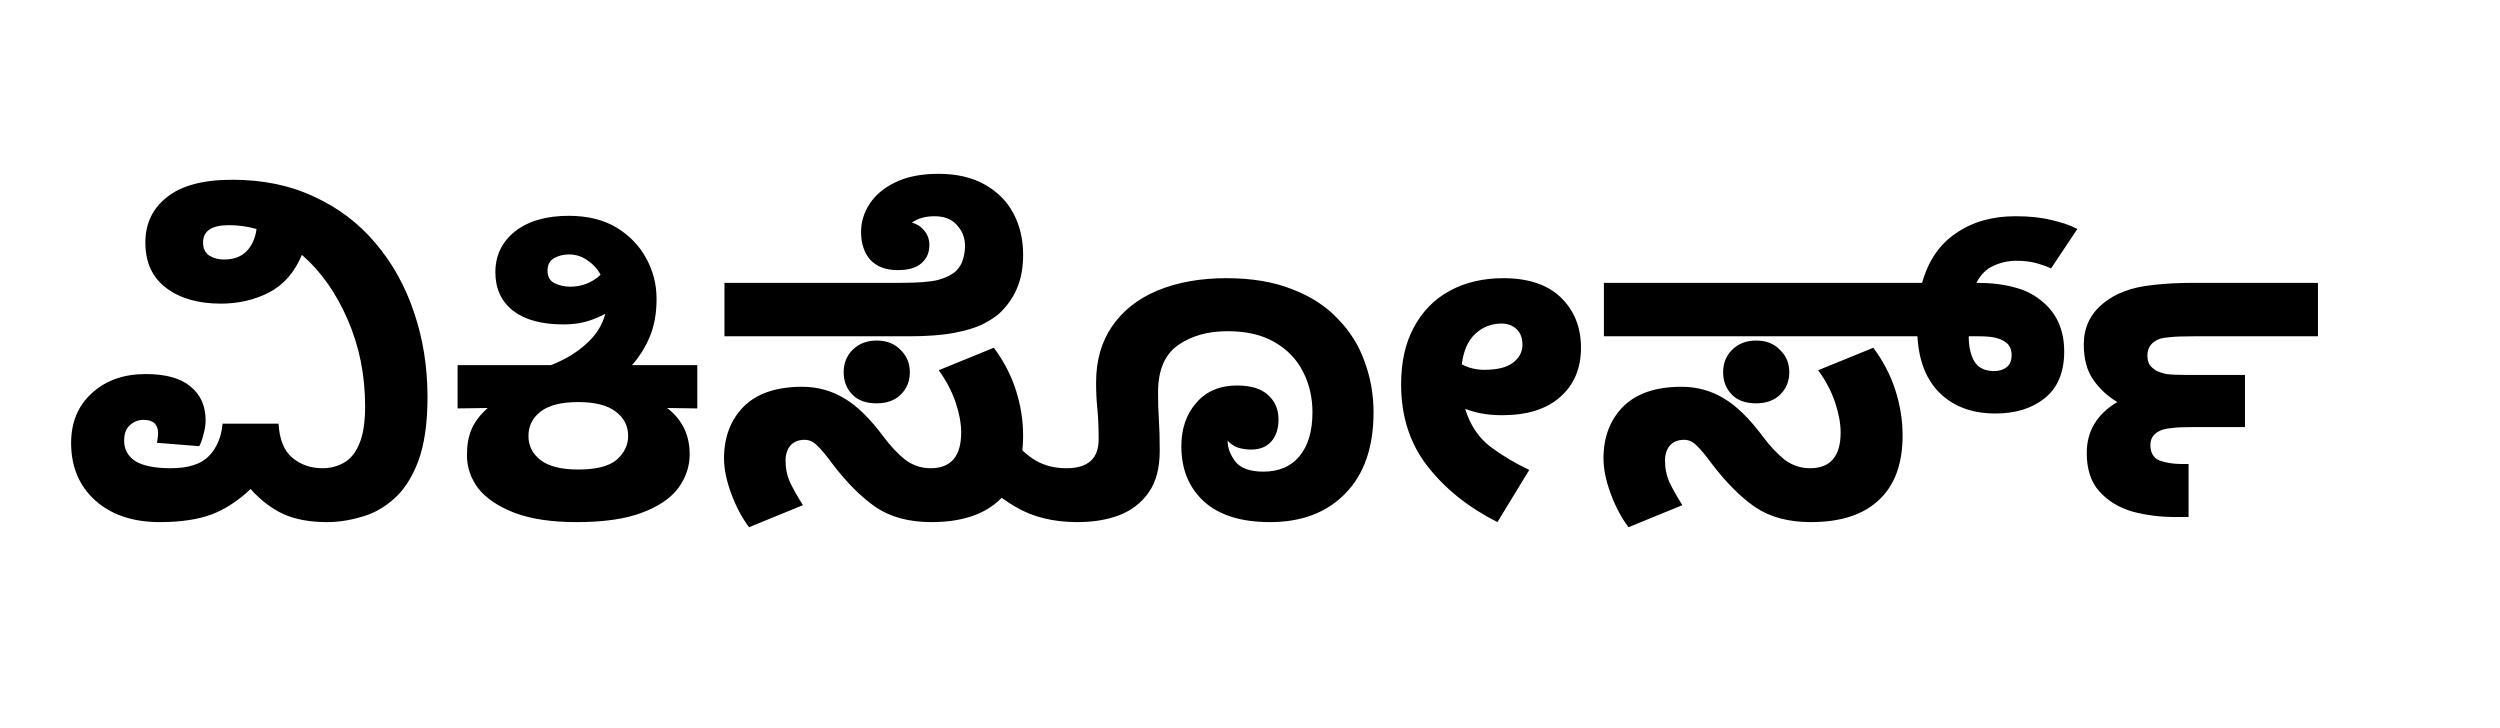
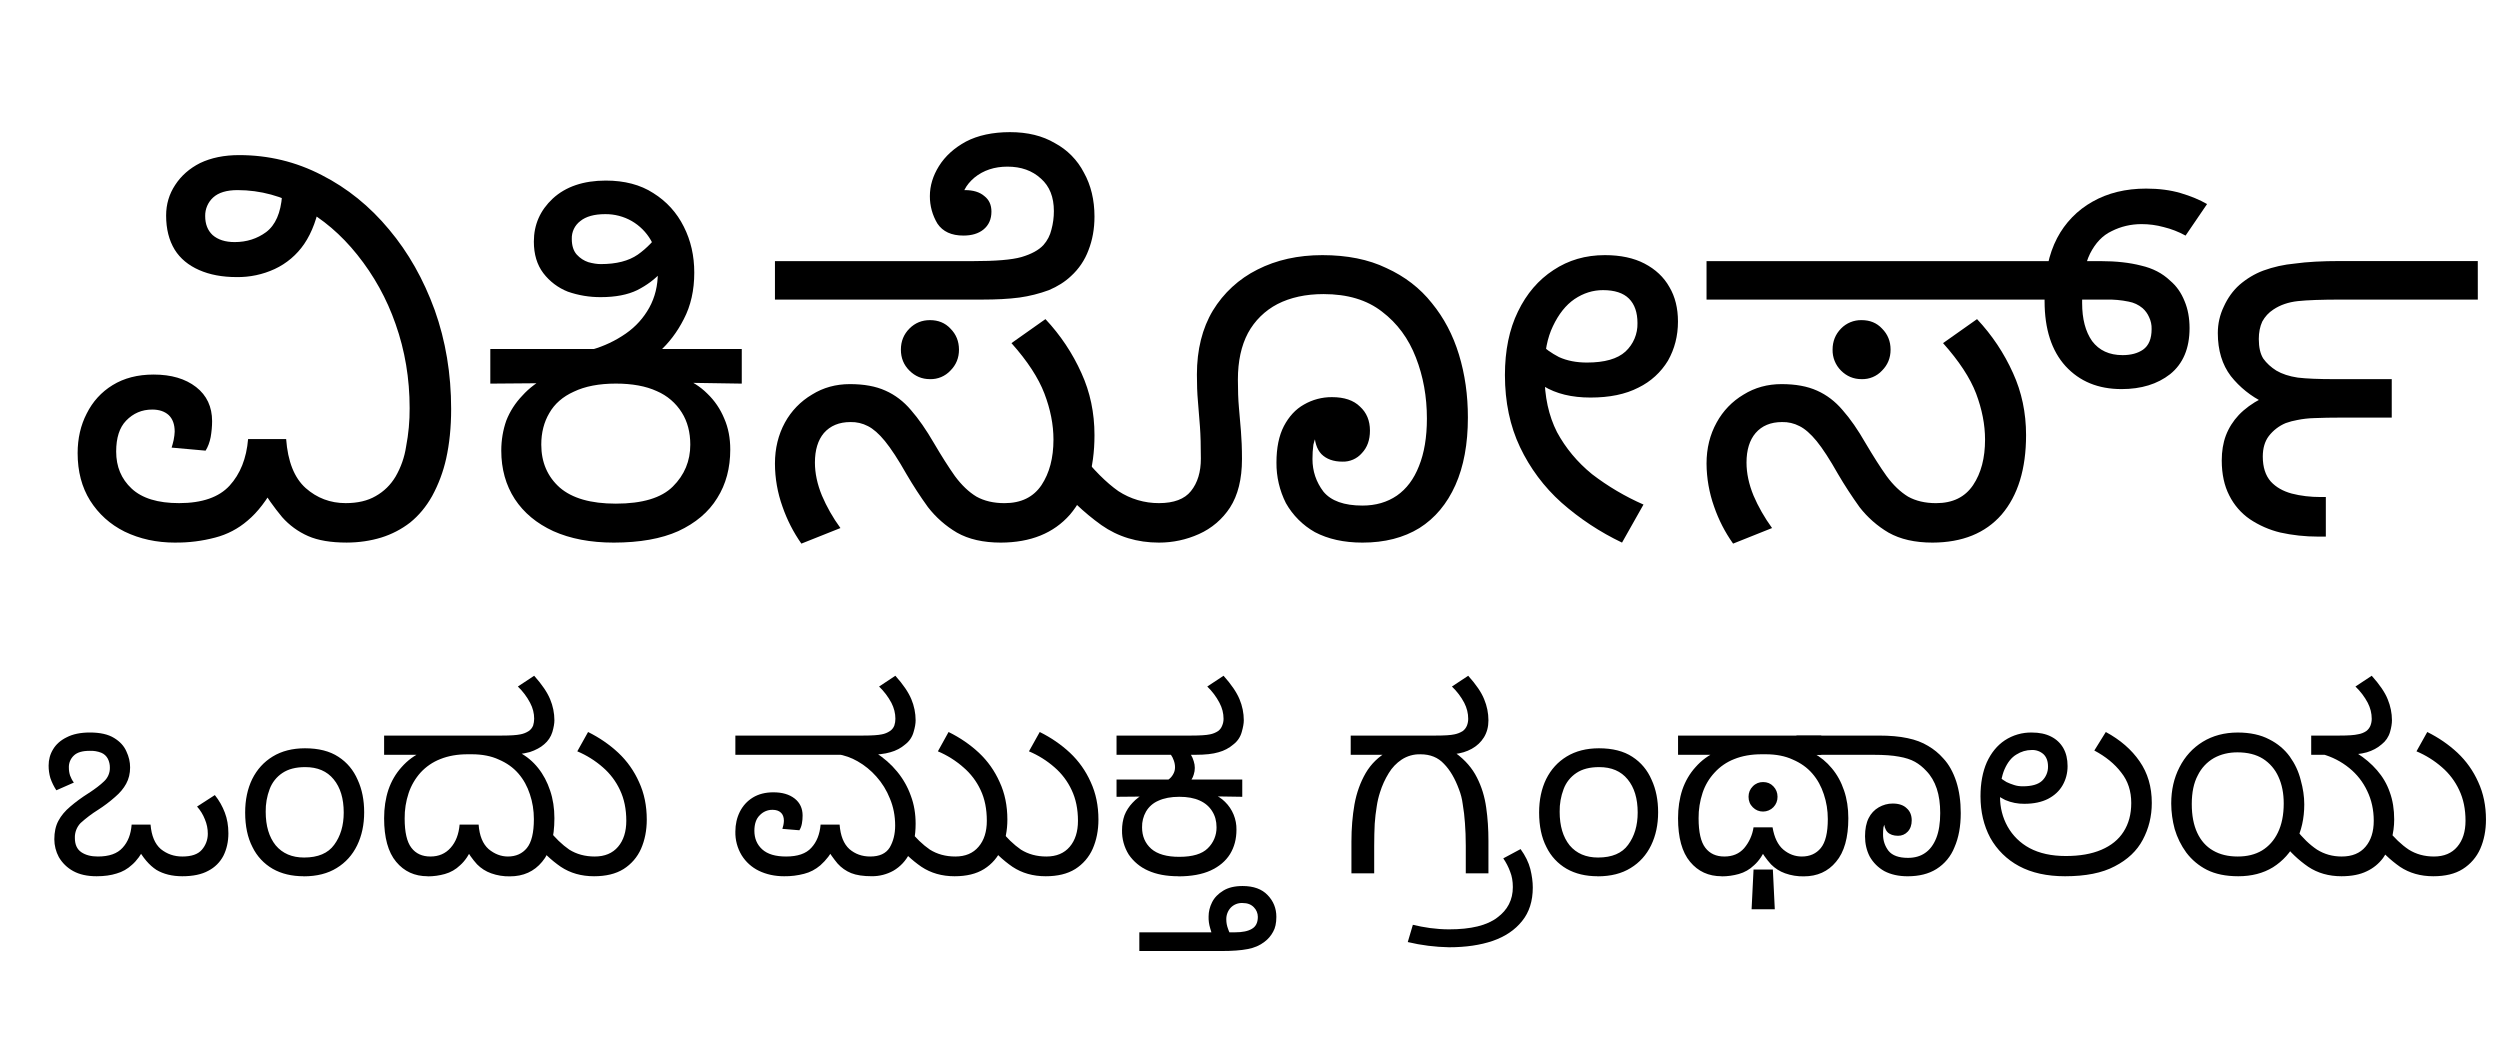
- <svg xmlns="http://www.w3.org/2000/svg" fill="none" viewBox="0 0 110 32">
-   <g fill="#000" aria-label="ವಿಕಿಸೋರ್ಸ್">
-     <path d="M7.03 22.973q-1.77 0-2.837-.952-1.06-.952-1.064-2.52 0-1.38.915-2.203.915-.84 2.37-.84 1.31 0 1.96.542.673.54.673 1.493 0 .299-.094.616-.074.317-.186.523l-1.867-.15q.037-.112.037-.205.02-.112.02-.205 0-.597-.636-.598-.355 0-.616.243-.243.224-.242.672 0 .579.485.896.504.317 1.568.317 1.16 0 1.68-.541t.597-1.419h2.464q.056 1.03.598 1.494.56.467 1.344.466.504 0 .933-.242.43-.243.672-.822.261-.597.261-1.661 0-2.05-.765-3.808-.765-1.77-2.016-2.856-.485 1.16-1.456 1.661-.952.485-2.11.486-1.49 0-2.407-.691-.915-.691-.915-1.997 0-1.25.952-1.998.952-.765 2.875-.765 2.02 0 3.602.747 1.59.728 2.688 2.034 1.12 1.31 1.7 3.043.596 1.74.597 3.733 0 1.74-.411 2.838-.411 1.08-1.083 1.66-.653.58-1.437.785-.765.224-1.493.224-1.12 0-1.923-.355-.784-.373-1.437-1.101-.803.765-1.718 1.12-.915.336-2.277.336zm1.905-12.301q0 .392.28.579.28.168.634.168.653 0 1.008-.374t.43-.97q-.597-.168-1.214-.168-1.14 0-1.138.765zM25.361 22.973q-1.64 0-2.725-.41-1.06-.412-1.587-1.065-.504-.672-.504-1.474 0-.672.205-1.14.205-.484.71-.932l-1.326.018v-1.904h4.107q.915-.355 1.55-.933.652-.58.84-1.325-.374.205-.822.336-.429.13-1.027.13-1.42 0-2.202-.597-.784-.616-.784-1.699 0-1.1.858-1.792.877-.69 2.371-.69 1.25 0 2.11.522.858.523 1.306 1.363.448.821.448 1.773t-.299 1.662q-.299.709-.784 1.25h2.875v1.904l-1.325-.018q.989.765.99 2.034 0 .803-.505 1.494-.504.672-1.605 1.082-1.08.411-2.875.411zm-1.27-11.069q0 .411.318.56.317.149.672.15.784 0 1.344-.523-.205-.392-.579-.635-.355-.261-.821-.261-.355 0-.653.168-.28.168-.28.541zm1.345 8.755q1.19 0 1.698-.43.504-.448.504-1.045 0-.672-.56-1.083-.54-.41-1.642-.41-1.12 0-1.662.429-.523.411-.522 1.064 0 .653.541 1.064t1.643.41zM31.876 14.797v-2.352h7.765q1.14 0 1.643-.13.523-.15.784-.393.224-.224.299-.504.093-.28.093-.597 0-.541-.355-.915-.336-.392-.989-.392-.597 0-.99.28.337.094.542.355.224.261.224.635 0 .504-.355.802-.336.3-1.045.299-.765 0-1.195-.448-.41-.467-.41-1.232 0-.653.373-1.232.392-.597 1.139-.952.765-.373 1.885-.373 1.21 0 2.035.466.84.467 1.269 1.27.429.803.43 1.829 0 .859-.28 1.493-.262.616-.785 1.102-.26.224-.728.466-.467.224-1.25.374-.784.149-1.998.149zm6.701 2.95q-.709 0-1.082-.393-.373-.392-.374-.97 0-.597.392-.99.411-.41 1.064-.41t1.046.41q.41.392.41.99 0 .579-.392.97-.392.392-1.064.392zm2.408 5.226q-1.47 0-2.445-.653-.971-.672-1.923-1.923-.41-.56-.672-.803-.243-.243-.541-.242-.411 0-.635.261-.205.261-.205.653 0 .523.205.971.205.429.56.99l-2.37.97q-.467-.616-.784-1.475t-.318-1.549q0-1.4.859-2.277.877-.877 2.576-.878 1.01 0 1.848.504.84.485 1.755 1.718.448.597.933.989.504.373 1.12.373 1.34 0 1.344-1.568 0-.597-.243-1.325t-.746-1.419l2.426-.989q.653.877.971 1.867.317.989.317 1.997 0 1.87-1.045 2.837-1.03.971-2.987.97z" />
-     <path d="M47.407 22.973q-1.59 0-2.725-.672-1.14-.672-2.278-1.867l1.587-1.736q.71.952 1.381 1.438.653.467 1.55.466 1.42 0 1.418-1.269 0-.803-.056-1.344t-.056-1.157q0-1.46.71-2.483.709-1.03 1.997-1.568 1.31-.541 3.024-.541 1.68 0 2.893.485 1.23.467 2.016 1.307.803.82 1.176 1.885.392 1.06.392 2.221 0 2.3-1.232 3.566-1.23 1.27-3.322 1.269-1.89 0-2.894-.896-1.01-.915-1.008-2.445 0-1.16.654-1.904.653-.765 1.792-.766.933 0 1.381.43.448.41.448 1.064 0 .597-.317.97-.317.355-.896.355-.261 0-.542-.075-.28-.093-.485-.317 0 .467.336.915.355.448 1.232.448 1.03 0 1.587-.672.579-.691.578-1.942 0-.97-.41-1.773-.411-.821-1.251-1.307-.821-.485-2.072-.485-1.31 0-2.184.616t-.877 2.072q0 .653.037 1.213.037.541.037 1.363 0 1.14-.485 1.83-.485.69-1.307 1.007-.803.3-1.829.299zM69.564 15.301q0 1.36-.915 2.165-.896.803-2.557.803-.485 0-.896-.075-.392-.074-.728-.205.317 1.05 1.101 1.661.803.597 1.718 1.027l-1.4 2.296q-1.92-.971-3.08-2.464-1.16-1.49-1.158-3.603 0-1.47.56-2.501.56-1.05 1.568-1.605 1.03-.56 2.371-.56 1.66 0 2.539.858.877.86.877 2.203zm-3.49-1.064q-.673 0-1.158.448-.485.448-.597 1.344.448.243.989.243.859 0 1.27-.318.41-.317.41-.784 0-.448-.261-.69-.261-.243-.654-.243zM70.572 14.797v-2.352h10.621v2.352zm6.701 2.95q-.709 0-1.082-.393-.373-.392-.374-.97 0-.597.392-.99.411-.41 1.064-.41t1.046.41q.41.392.41.99 0 .579-.392.97-.392.392-1.064.392zm2.408 5.226q-1.47 0-2.445-.653-.971-.672-1.923-1.923-.41-.56-.672-.803-.243-.243-.541-.242-.411 0-.635.261-.205.261-.205.653 0 .523.205.971.205.429.56.99l-2.37.97q-.467-.616-.784-1.475t-.318-1.549q0-1.4.859-2.277.877-.877 2.576-.878 1.01 0 1.848.504.84.485 1.755 1.718.448.597.933.989.504.373 1.12.373 1.34 0 1.344-1.568 0-.597-.243-1.325T80 16.29l2.426-.989q.653.877.971 1.867.317.989.317 1.997 0 1.87-1.045 2.837-1.03.971-2.987.97zm8.12-4.779q-1.51 0-2.426-.877t-1.008-2.52h-3.248v-2.352h3.453q.41-1.46 1.493-2.184 1.08-.747 2.614-.747.933 0 1.586.168.672.15 1.139.392l-1.157 1.736q-.336-.149-.691-.242-.355-.094-.84-.094-.523 0-1.008.224-.467.205-.747.747.971 0 1.699.205.728.187 1.288.691.877.784.877 2.128 0 1.36-.858 2.053-.84.672-2.166.672zm-1.176-3.378q0 .653.243 1.082.261.43.877.43.317 0 .542-.168.224-.168.224-.542 0-.41-.318-.597-.168-.112-.429-.168t-.69-.056h-.449zM101.99 14.797h-5.45q-.748 0-1.046.037-.28.019-.467.075-.54.205-.541.728 0 .243.093.41.112.15.299.262.187.093.448.15.28.037.821.037h2.632v2.296h-2.296q-.616 0-.877.037-.261.019-.448.075-.541.187-.541.672 0 .523.41.69.43.15.952.15h.318v2.333h-.598q-.989 0-1.885-.243-.877-.26-1.437-.877t-.56-1.699q0-1.44 1.344-2.24-.653-.392-1.064-.99-.411-.596-.41-1.548 0-1.1.84-1.792.428-.355.951-.542.523-.205 1.27-.28.746-.093 1.847-.093h5.395z" />
-   </g>
+ <svg xmlns="http://www.w3.org/2000/svg" viewBox="0 0 96 40">
+   <path d="M6.727 20.836c-.72 0-1.36-.141-1.942-.422-.562-.28-1-.68-1.324-1.191-.32-.512-.48-1.12-.48-1.824 0-.562.117-1.07.347-1.516.23-.461.562-.828.996-1.094.438-.27.961-.406 1.574-.406.68 0 1.22.16 1.633.48.41.32.613.758.614 1.309 0 .203-.02.406-.055.613-.04.203-.105.375-.195.52l-1.305-.117c.027-.079.05-.172.078-.29.023-.129.04-.234.04-.324 0-.28-.079-.492-.231-.636-.156-.141-.367-.211-.633-.211-.398 0-.73.145-1 .425-.258.266-.383.664-.383 1.188 0 .578.195 1.05.594 1.422.398.37 1 .559 1.824.558.883 0 1.53-.227 1.937-.671.41-.45.648-1.04.711-1.79h1.461c.063.86.312 1.49.75 1.883.434.383.945.578 1.535.578.461 0 .844-.09 1.153-.27.32-.18.574-.43.765-.75a3.27 3.27 0 0 0 .403-1.151 7.51 7.51 0 0 0 .136-1.477c0-1.14-.18-2.21-.539-3.227a8.929 8.929 0 0 0-1.476-2.668c-.617-.77-1.32-1.37-2.114-1.804A4.9 4.9 0 0 0 9.125 7.3c-.422 0-.734.094-.942.285a.945.945 0 0 0-.304.71c0 .31.094.552.285.731.207.18.488.27.848.27.46 0 .863-.13 1.207-.383.359-.27.562-.738.613-1.402l1.48.133c-.117.703-.328 1.28-.632 1.726a2.802 2.802 0 0 1-1.133.961 3.36 3.36 0 0 1-1.461.309c-.551 0-1.03-.09-1.438-.27-.41-.18-.727-.44-.941-.785-.219-.359-.328-.797-.328-1.309 0-.434.117-.824.347-1.172.23-.355.551-.637.958-.843.426-.203.922-.305 1.5-.305 1.12 0 2.18.254 3.168.766.984.5 1.85 1.2 2.59 2.093.741.883 1.32 1.91 1.75 3.09.421 1.18.632 2.45.632 3.801 0 .707-.066 1.34-.191 1.902a5.514 5.514 0 0 1-.54 1.442c-.23.41-.511.746-.843 1.015a3.514 3.514 0 0 1-1.113.578c-.41.125-.852.191-1.325.192-.602 0-1.1-.082-1.48-.25a2.86 2.86 0 0 1-1-.73 9.564 9.564 0 0 1-.844-1.192l.598-.074c-.336.613-.691 1.08-1.078 1.402a3.069 3.069 0 0 1-1.246.652 5.745 5.745 0 0 1-1.536.192zM23.57 20.836c-.895 0-1.67-.148-2.324-.441-.641-.297-1.13-.703-1.477-1.23-.348-.536-.52-1.16-.52-1.86 0-.41.067-.797.192-1.153.141-.359.348-.68.617-.96.266-.298.602-.544.996-.75l.27.269-2.496.02v-1.329h9.656v1.329l-2.57-.04.285-.191c.37.141.69.344.96.613.282.27.5.59.653.961.156.355.23.754.23 1.188 0 .707-.163 1.33-.5 1.863-.331.54-.831.961-1.496 1.27-.651.293-1.48.44-2.476.441zm.078-1.496c1.02 0 1.75-.22 2.188-.656.449-.445.672-.984.671-1.61 0-.477-.109-.887-.324-1.23a2.106 2.106 0 0 0-.96-.824c-.423-.195-.95-.29-1.575-.29-.64 0-1.18.102-1.613.31-.422.19-.738.464-.942.823-.203.344-.309.75-.308 1.211 0 .676.238 1.23.71 1.649.474.41 1.19.617 2.153.617zm-.441-5.453-.48-.461a4.39 4.39 0 0 0 1.304-.617c.383-.266.684-.602.902-.996.22-.398.328-.848.328-1.344v-.192c0-.398-.09-.75-.27-1.058a2.014 2.014 0 0 0-.73-.73 2.011 2.011 0 0 0-1.02-.266c-.421 0-.741.09-.956.265a.823.823 0 0 0-.328.692c0 .258.066.457.191.597.13.141.277.234.442.29.18.05.34.074.48.074.602 0 1.07-.121 1.422-.364.344-.242.66-.57.941-.98l.594.863a6.637 6.637 0 0 1-.633.79c-.242.27-.55.5-.922.69-.37.18-.84.27-1.402.27a3.76 3.76 0 0 1-1.265-.21 2.192 2.192 0 0 1-.942-.712c-.242-.32-.363-.723-.363-1.21 0-.653.242-1.2.726-1.653.5-.46 1.18-.69 2.036-.691.719 0 1.33.16 1.824.48.512.32.902.75 1.172 1.29.27.534.402 1.12.402 1.765 0 .676-.133 1.27-.402 1.785-.254.5-.574.922-.961 1.266zM38.434 20.836c-.676 0-1.24-.129-1.687-.383a3.927 3.927 0 0 1-1.114-.98c-.297-.41-.57-.832-.824-1.266-.32-.566-.598-.988-.828-1.27s-.45-.472-.652-.574a1.373 1.373 0 0 0-.672-.156c-.434 0-.773.141-1.02.422-.227.27-.344.648-.344 1.133 0 .41.09.832.27 1.27.18.421.414.84.71 1.245l-1.5.598a5.727 5.727 0 0 1-.726-1.422 4.914 4.914 0 0 1-.289-1.652c0-.586.13-1.11.383-1.574a2.81 2.81 0 0 1 1.04-1.075c.433-.27.917-.402 1.456-.402.54 0 .992.082 1.363.25.371.164.7.414.98.746.294.336.587.758.884 1.27.293.5.562.922.804 1.265.258.348.531.61.829.79.293.163.652.25 1.074.25.64 0 1.11-.23 1.422-.692.305-.461.46-1.04.46-1.75 0-.574-.116-1.16-.347-1.766-.23-.602-.652-1.25-1.266-1.937l1.305-.922a7.501 7.501 0 0 1 1.383 2.074c.332.727.5 1.52.5 2.38 0 1.3-.316 2.32-.942 3.054-.629.715-1.51 1.07-2.652 1.074zm-2.723-6.277c-.309 0-.57-.11-.789-.328s-.328-.484-.328-.805c0-.32.11-.59.328-.809s.48-.324.79-.324c.315 0 .581.105.784.324.22.22.328.488.329.809 0 .32-.11.586-.329.805a1.029 1.029 0 0 1-.785.328zm-5.953-3.055v-1.477h7.602c.87 0 1.49-.05 1.863-.156.383-.113.664-.266.844-.46a1.36 1.36 0 0 0 .308-.595c.063-.23.094-.469.094-.71 0-.54-.164-.953-.496-1.247-.336-.309-.762-.46-1.289-.46-.496 0-.922.14-1.266.421-.332.281-.5.605-.5.977v.215c0 .062.008.125.02.191l-.555-.808c.125-.024.246-.043.364-.055.113-.027.219-.04.308-.04.316 0 .566.075.746.231.18.141.27.336.27.594 0 .293-.102.523-.309.691-.19.152-.445.23-.765.23-.461 0-.793-.151-1-.46a2.024 2.024 0 0 1-.29-1.055c0-.398.117-.78.348-1.152.242-.387.59-.699 1.035-.941.461-.242 1.03-.363 1.692-.364.68 0 1.25.141 1.726.422a2.67 2.67 0 0 1 1.114 1.133c.27.484.406 1.05.406 1.687 0 .473-.078.902-.23 1.29a2.531 2.531 0 0 1-.672.996c-.23.219-.516.398-.848.539a5.493 5.493 0 0 1-1.133.285c-.422.055-.895.078-1.418.078z" />
+   <path d="M44.504 20.836c-.832 0-1.57-.223-2.21-.672a8.838 8.838 0 0 1-1.806-1.726l.98-1.06c.524.669 1.02 1.16 1.477 1.481a2.83 2.83 0 0 0 1.56.461c.573 0 .983-.156 1.226-.46.258-.32.383-.739.382-1.25 0-.485-.011-.896-.035-1.227-.027-.348-.05-.672-.078-.98s-.039-.649-.039-1.02c0-.957.207-1.78.613-2.457a4.188 4.188 0 0 1 1.711-1.574c.73-.371 1.56-.555 2.496-.555.945 0 1.77.164 2.457.496.703.32 1.29.77 1.747 1.348.46.562.809 1.22 1.039 1.976.23.754.344 1.56.343 2.418 0 1.01-.16 1.88-.48 2.594-.32.715-.781 1.27-1.383 1.649-.602.37-1.33.559-2.187.558-.715 0-1.32-.137-1.825-.402a2.931 2.931 0 0 1-1.113-1.114 3.385 3.385 0 0 1-.363-1.558c0-.562.094-1.03.285-1.399.195-.37.449-.648.77-.828a2.12 2.12 0 0 1 1.074-.285c.477 0 .832.121 1.078.363.254.23.383.54.383.922 0 .36-.102.645-.309.864a.948.948 0 0 1-.75.328c-.344 0-.613-.098-.805-.29-.18-.19-.27-.48-.27-.863l.157-.039c-.09.191-.156.371-.195.54a3.98 3.98 0 0 0-.035.554c0 .461.14.88.421 1.25.293.355.793.535 1.497.535.512 0 .953-.129 1.324-.383.37-.258.652-.633.847-1.132.203-.5.305-1.11.305-1.825 0-.844-.14-1.62-.422-2.343-.28-.727-.715-1.32-1.304-1.766-.578-.449-1.32-.672-2.247-.672-.68 0-1.27.13-1.765.383a2.71 2.71 0 0 0-1.133 1.113c-.258.488-.387 1.08-.387 1.79 0 .405.012.765.04 1.074.027.293.05.594.077.902.024.293.04.652.04 1.074 0 .77-.156 1.39-.461 1.863a2.768 2.768 0 0 1-1.192 1.016c-.488.219-1 .328-1.535.328zM64.434 12.348c0 .551-.129 1.05-.383 1.5a2.707 2.707 0 0 1-1.133 1.035c-.5.258-1.11.383-1.843.383-.72 0-1.32-.145-1.805-.441-.473-.305-.84-.613-1.094-.918l.48-1.27c.114.152.267.332.461.54.203.202.453.382.747.534.309.141.668.211 1.074.211.68 0 1.17-.14 1.48-.422a1.44 1.44 0 0 0 .461-1.093c0-.41-.109-.723-.328-.942-.215-.215-.55-.324-.996-.324-.387 0-.75.113-1.094.344-.336.23-.609.578-.828 1.039-.215.445-.324.996-.324 1.648v.211c0 .848.16 1.58.48 2.211.332.613.777 1.15 1.344 1.613a9.52 9.52 0 0 0 1.977 1.168l-.824 1.461a10.07 10.07 0 0 1-2.325-1.535 6.732 6.732 0 0 1-1.593-2.133c-.383-.805-.578-1.73-.579-2.765 0-.945.168-1.76.5-2.438.332-.69.79-1.22 1.364-1.594.578-.383 1.23-.574 1.976-.574.602 0 1.11.11 1.52.324.422.22.742.52.957.903.219.37.328.812.328 1.324zM74.211 20.836c-.68 0-1.24-.129-1.691-.383a3.927 3.927 0 0 1-1.114-.98c-.293-.41-.57-.832-.824-1.266-.32-.566-.594-.988-.824-1.27-.23-.28-.45-.472-.656-.574a1.373 1.373 0 0 0-.672-.156c-.434 0-.773.141-1.016.422-.23.27-.348.648-.348 1.133 0 .41.09.832.27 1.27.18.421.418.84.711 1.245l-1.496.598a5.599 5.599 0 0 1-.73-1.422 5.015 5.015 0 0 1-.29-1.652c0-.586.13-1.11.387-1.574a2.8 2.8 0 0 1 1.035-1.075c.434-.27.922-.402 1.457-.402.54 0 .992.082 1.364.25.37.164.699.414.98.746.297.336.59.758.883 1.27.297.5.562.922.808 1.265.254.348.531.61.825.79.293.163.652.25 1.074.25.64 0 1.11-.23 1.422-.692.309-.461.46-1.04.46-1.75 0-.574-.116-1.16-.343-1.766-.23-.602-.656-1.25-1.27-1.937l1.305-.922a7.501 7.501 0 0 1 1.383 2.074c.332.727.5 1.52.5 2.38 0 1.3-.312 2.32-.941 3.054-.625.715-1.51 1.07-2.649 1.074zm-2.727-6.277c-.309 0-.57-.11-.789-.328a1.102 1.102 0 0 1-.324-.805c0-.32.11-.59.324-.809a1.07 1.07 0 0 1 .79-.324c.32 0 .581.105.785.324.219.22.328.488.328.809 0 .32-.11.586-.328.805a1.023 1.023 0 0 1-.786.328zm-5.953-3.055v-1.477h10.156v1.477zm15.938 3.437c-.898 0-1.61-.293-2.152-.882-.535-.59-.805-1.42-.805-2.496v-.153c0-.898.16-1.65.48-2.265a3.408 3.408 0 0 1 1.364-1.403c.586-.332 1.27-.5 2.055-.5.496 0 .94.059 1.324.172.395.117.734.258 1.016.422l-.825 1.211a3.415 3.415 0 0 0-.843-.328 3.188 3.188 0 0 0-.848-.113c-.406 0-.793.09-1.148.27-.348.163-.621.452-.829.862-.203.41-.305.973-.304 1.688v.215c0 .602.125 1.09.383 1.457.27.359.66.539 1.171.539.32 0 .582-.07.786-.211.219-.156.328-.418.328-.79a.99.99 0 0 0-.098-.46.98.98 0 0 0-.25-.344 1.146 1.146 0 0 0-.535-.25 3.81 3.81 0 0 0-.867-.078h-5.489v-1.477h5.278c.602 0 1.12.059 1.558.172.445.102.816.293 1.114.578.242.203.426.465.554.786.13.309.191.652.192 1.035 0 .78-.25 1.37-.746 1.77-.488.382-1.11.573-1.864.573zM95.148 11.504h-5.242c-.754 0-1.31.02-1.672.059-.355.039-.672.145-.938.324-.18.117-.32.27-.425.46-.09.196-.133.419-.133.673 0 .32.058.57.172.75.129.18.297.332.5.46.219.13.492.22.824.27.336.04.8.059 1.402.059h2.207v1.476h-1.84c-.477 0-.852.008-1.132.02a3.73 3.73 0 0 0-.657.074 2.712 2.712 0 0 0-.441.117 1.595 1.595 0 0 0-.652.5c-.152.203-.23.465-.23.785 0 .41.104.73.308.961.203.22.473.371.804.461.348.09.72.133 1.114.133h.195v1.52h-.289c-.512 0-1-.055-1.46-.157a3.63 3.63 0 0 1-1.173-.515 2.415 2.415 0 0 1-.785-.907c-.191-.37-.289-.816-.29-1.343 0-.355.052-.676.157-.957.113-.297.281-.56.496-.79.23-.241.52-.452.867-.632l.094.152a3.648 3.648 0 0 1-1.265-1.015c-.332-.438-.5-.988-.5-1.653 0-.359.078-.699.23-1.015.152-.336.352-.61.594-.829.28-.242.59-.43.922-.554a4.78 4.78 0 0 1 1.21-.27c.474-.066 1.05-.097 1.747-.097h5.28zM7 33.648c-.387 0-.723-.082-.996-.246-.27-.176-.516-.461-.738-.867h.297c-.148.289-.312.516-.493.672-.172.16-.37.273-.593.336-.22.07-.473.105-.766.105-.36 0-.66-.066-.902-.2a1.433 1.433 0 0 1-.551-.538 1.452 1.452 0 0 1-.172-.68c0-.277.05-.512.156-.71.105-.2.262-.384.457-.548.2-.172.438-.348.711-.52.246-.16.441-.308.586-.449a.692.692 0 0 0 .223-.52.736.736 0 0 0-.078-.347.497.497 0 0 0-.25-.23 1.085 1.085 0 0 0-.45-.074c-.277 0-.477.058-.605.18a.604.604 0 0 0-.191.472.96.96 0 0 0 .046.297c.032.09.079.18.145.27l-.672.296a2.117 2.117 0 0 1-.23-.469 1.694 1.694 0 0 1-.067-.48c0-.227.055-.434.172-.625.113-.191.29-.348.52-.46.234-.122.53-.185.89-.185.398 0 .707.07.934.211.223.137.379.305.469.512.097.203.145.41.144.621 0 .23-.05.441-.152.625-.098.18-.238.348-.426.508a5.23 5.23 0 0 1-.652.492 4.763 4.763 0 0 0-.672.508.787.787 0 0 0-.219.574c0 .25.082.434.25.547.164.11.375.164.633.164.43 0 .746-.109.949-.336.207-.223.32-.52.348-.89h.726c.035.426.164.742.395.941.238.191.512.285.824.285.355 0 .602-.086.75-.258a.927.927 0 0 0 .23-.613 1.4 1.4 0 0 0-.113-.558 1.613 1.613 0 0 0-.3-.489l.683-.441c.168.21.293.434.383.672.09.234.137.5.137.797 0 .324-.067.613-.192.863a1.342 1.342 0 0 1-.578.574c-.254.141-.59.211-1 .211zM11.66 33.648c-.453 0-.852-.094-1.187-.285a1.94 1.94 0 0 1-.778-.836c-.188-.363-.28-.805-.281-1.324 0-.488.09-.914.27-1.285.187-.375.448-.66.788-.868.344-.21.758-.316 1.239-.316.523 0 .953.109 1.285.328.332.215.578.512.738.883.168.363.25.78.25 1.246 0 .477-.09.898-.27 1.27-.18.37-.44.66-.784.87-.34.212-.762.32-1.27.32zm.02-.719c.53 0 .918-.164 1.152-.488.242-.328.367-.738.367-1.238 0-.54-.129-.965-.387-1.278-.254-.312-.62-.469-1.093-.468-.36 0-.648.074-.875.226a1.272 1.272 0 0 0-.489.617 2.34 2.34 0 0 0-.152.871c0 .547.129.973.383 1.29.262.312.629.469 1.093.468zM16.422 33.648c-.5 0-.902-.184-1.21-.555-.31-.37-.462-.93-.462-1.672 0-.395.055-.762.164-1.093.113-.332.285-.625.508-.871.227-.258.496-.457.816-.598l.145.125H14.75v-.738h4.512c.34 0 .582-.016.723-.047a.878.878 0 0 0 .316-.125.456.456 0 0 0 .172-.215.935.935 0 0 0 .039-.258c0-.21-.05-.414-.156-.613a2.41 2.41 0 0 0-.47-.625l.626-.414c.3.336.504.637.613.902a2.1 2.1 0 0 1 .164.809c0 .12-.027.273-.078.449a.993.993 0 0 1-.316.473 1.18 1.18 0 0 1-.239.164 1.86 1.86 0 0 1-.308.132 3.07 3.07 0 0 1-.403.079l.008-.06c.277.149.512.345.711.595.2.25.352.539.461.867.11.324.164.68.164 1.062 0 .742-.156 1.3-.472 1.672-.305.371-.72.56-1.239.559a2.01 2.01 0 0 1-.718-.117 1.432 1.432 0 0 1-.54-.344 3.184 3.184 0 0 1-.46-.656l.308-.047c-.148.328-.312.574-.5.738a1.36 1.36 0 0 1-.586.336c-.21.059-.43.09-.66.09zm.105-.758c.32 0 .578-.109.778-.336.199-.223.312-.52.344-.89h.73c.031.43.16.742.383.941.23.191.48.285.742.285.305 0 .551-.109.727-.324.18-.219.27-.59.27-1.113 0-.336-.052-.652-.153-.953-.098-.301-.242-.566-.442-.797s-.449-.406-.75-.535c-.293-.137-.64-.203-1.035-.204h-.164c-.398 0-.746.063-1.047.184a2.036 2.036 0 0 0-.758.516 2.257 2.257 0 0 0-.46.789 2.982 2.982 0 0 0-.153.98c0 .523.086.898.258 1.121.172.227.418.336.73.336z" />
+   <path d="M22.812 33.648c-.488 0-.914-.121-1.277-.363a4.344 4.344 0 0 1-.98-.93l.488-.52c.27.34.543.602.816.79.28.176.609.266.98.265.383 0 .684-.125.895-.375.21-.246.316-.582.316-.996 0-.449-.082-.844-.242-1.18a2.6 2.6 0 0 0-.66-.875 3.616 3.616 0 0 0-.98-.613l.414-.742c.434.215.82.48 1.16.797.34.32.605.695.797 1.125.199.43.297.91.297 1.441 0 .414-.075.79-.22 1.121a1.755 1.755 0 0 1-.671.778c-.301.188-.68.277-1.133.277zM30.109 33.648c-.355 0-.68-.07-.969-.21a1.6 1.6 0 0 1-.66-.595 1.679 1.679 0 0 1-.242-.91c0-.28.059-.535.172-.762.117-.23.28-.41.5-.546.219-.133.48-.2.789-.2.34 0 .609.078.816.239.203.16.305.379.305.652 0 .105-.008.207-.027.309s-.051.188-.098.257l-.652-.054c.011-.04.027-.086.039-.145a1.02 1.02 0 0 0 .02-.164c0-.14-.04-.246-.118-.316-.074-.07-.18-.105-.316-.106a.66.66 0 0 0-.496.211c-.137.133-.203.332-.204.594 0 .289.098.527.297.71.207.189.512.278.922.278.441 0 .766-.109.969-.336.207-.223.324-.52.355-.89h.73c.032.43.157.742.376.941.223.191.488.285.797.285.359 0 .605-.113.75-.344.14-.238.21-.52.21-.843 0-.38-.07-.727-.202-1.04a2.812 2.812 0 0 0-.52-.843 2.816 2.816 0 0 0-.719-.586 2.263 2.263 0 0 0-.789-.277l1.469-.06c.328.204.605.45.836.731s.406.59.527.93c.125.332.184.691.184 1.074 0 .461-.078.844-.238 1.145a1.576 1.576 0 0 1-.618.66 1.676 1.676 0 0 1-.824.21c-.328 0-.594-.038-.797-.12a1.413 1.413 0 0 1-.52-.367 4.845 4.845 0 0 1-.421-.594l.297-.04a2.312 2.312 0 0 1-.535.7c-.188.16-.395.27-.625.328a2.86 2.86 0 0 1-.77.094zm-1.871-4.664v-.738h4.898c.344 0 .586-.016.727-.047a.831.831 0 0 0 .308-.125.438.438 0 0 0 .172-.215.809.809 0 0 0 .04-.258c0-.21-.051-.414-.153-.613a2.506 2.506 0 0 0-.473-.625l.625-.414c.301.336.504.637.614.902a2.1 2.1 0 0 1 .164.809c0 .12-.024.27-.078.449a.891.891 0 0 1-.317.473 1.45 1.45 0 0 1-.574.304c-.219.067-.512.098-.883.098zm8.418 4.664c-.484 0-.91-.121-1.273-.363a4.344 4.344 0 0 1-.981-.93l.488-.52c.27.34.543.602.817.79.28.176.609.266.98.265.383 0 .68-.125.89-.375.212-.246.317-.582.317-.996 0-.449-.078-.844-.238-1.18a2.561 2.561 0 0 0-.664-.875 3.593 3.593 0 0 0-.977-.613l.41-.742c.438.215.824.48 1.165.797.34.32.605.695.796 1.125.2.43.297.91.297 1.441 0 .414-.074.79-.222 1.121a1.736 1.736 0 0 1-.672.778c-.301.188-.676.277-1.133.277z" />
+   <path d="M40.156 33.648c-.488 0-.914-.121-1.277-.363a4.344 4.344 0 0 1-.98-.93l.488-.52c.27.34.543.602.816.79.28.176.609.266.98.265.383 0 .684-.125.895-.375.21-.246.316-.582.316-.996 0-.449-.082-.844-.242-1.18a2.6 2.6 0 0 0-.66-.875 3.616 3.616 0 0 0-.98-.613l.414-.742c.434.215.82.48 1.16.797.34.32.605.695.797 1.125.199.43.297.91.297 1.441 0 .414-.075.79-.22 1.121a1.755 1.755 0 0 1-.671.778c-.301.188-.68.277-1.133.277zM45.246 33.648c-.449 0-.836-.07-1.164-.219a1.748 1.748 0 0 1-.738-.613 1.7 1.7 0 0 1-.258-.934c0-.203.031-.395.094-.574.07-.18.176-.34.308-.48.137-.148.301-.273.5-.375l.133.133-1.246.011v-.664h1.996a.575.575 0 0 0 .172-.191.521.521 0 0 0 .078-.278.754.754 0 0 0-.047-.261.857.857 0 0 0-.117-.23l.433-.114.336.113c.051.086.09.172.114.262a.816.816 0 0 1 0 .508.65.65 0 0 1-.086.191h1.949v.664l-1.285-.02.144-.093c.184.07.344.172.477.305a1.459 1.459 0 0 1 .441 1.074c0 .355-.082.664-.246.933-.168.27-.418.48-.75.633-.328.148-.738.223-1.238.223zm.04-.746c.511 0 .874-.11 1.093-.328a1.1 1.1 0 0 0 .336-.805c0-.238-.055-.44-.164-.613-.11-.18-.27-.32-.48-.414-.212-.098-.474-.145-.786-.145-.32 0-.59.051-.808.153a.997.997 0 0 0-.47.414 1.17 1.17 0 0 0-.152.605c0 .34.117.613.352.824.238.207.598.31 1.078.309zm-2.411-3.918v-.738h2.86c.347 0 .59-.016.73-.047a.862.862 0 0 0 .308-.125.451.451 0 0 0 .16-.215.645.645 0 0 0 .051-.258c0-.21-.05-.414-.156-.613a2.41 2.41 0 0 0-.469-.625l.625-.414c.301.336.504.637.614.902a2.1 2.1 0 0 1 .164.809c0 .12-.028.27-.079.449a.891.891 0 0 1-.316.473 1.45 1.45 0 0 1-.574.304c-.22.067-.516.098-.887.098zM49.012 35.207c0 .242-.043.434-.125.574a1.15 1.15 0 0 1-.328.383c-.18.141-.395.234-.652.281-.262.051-.594.074-.997.074h-3.16v-.718h3.09l-.258.172a2.443 2.443 0 0 1-.113-.336 1.386 1.386 0 0 1-.059-.442c0-.184.043-.367.133-.547.09-.18.234-.328.434-.449.19-.117.438-.176.738-.176.422 0 .742.117.961.348.223.23.336.508.336.836zm-1.922.105c0 .121.023.238.067.356.039.12.097.234.175.344l-.336-.211h.43c.281 0 .496-.043.645-.133.152-.086.23-.238.23-.461a.524.524 0 0 0-.152-.367c-.105-.11-.246-.164-.434-.164a.592.592 0 0 0-.453.176.647.647 0 0 0-.172.46zM54.547 28.965a1.25 1.25 0 0 0-.723.203 1.633 1.633 0 0 0-.496.52 3.205 3.205 0 0 0-.336.738 3.26 3.26 0 0 0-.125.535 7.095 7.095 0 0 0-.078.672c-.012.25-.02.531-.02.848v1.054h-.874v-1.218c0-.508.039-.984.117-1.43.082-.45.227-.848.43-1.2.207-.354.496-.636.875-.847l.164.144h-1.614v-.738h3.254c.348 0 .59-.015.73-.047a.945.945 0 0 0 .317-.125.489.489 0 0 0 .164-.215.719.719 0 0 0 .047-.257c0-.211-.05-.414-.152-.614a2.435 2.435 0 0 0-.473-.625l.625-.414c.301.336.508.637.613.903a2.1 2.1 0 0 1 .164.808c0 .25-.058.465-.172.653-.117.188-.273.332-.468.441s-.418.176-.676.203l.059-.039c.367.27.637.582.816.941.18.352.297.734.355 1.153.059.406.086.832.086 1.273v1.25h-.87V32.48c0-.32-.012-.613-.032-.875a7.08 7.08 0 0 0-.086-.73 2.343 2.343 0 0 0-.144-.566c-.152-.414-.344-.742-.575-.977-.227-.246-.527-.367-.902-.367z" />
+   <path d="M58.859 34.082c0 .52-.137.949-.41 1.285-.27.34-.645.594-1.125.762-.48.164-1.04.246-1.68.246a7.394 7.394 0 0 1-1.586-.2l.196-.663c.21.05.43.094.66.125.23.03.473.05.73.05.84 0 1.46-.151 1.852-.453.398-.293.598-.684.597-1.172 0-.223-.035-.422-.105-.593a2.287 2.287 0 0 0-.262-.508l.664-.356c.184.254.31.512.375.766.063.258.094.492.094.711zM61.348 33.648c-.453 0-.852-.094-1.187-.285a1.94 1.94 0 0 1-.778-.836c-.188-.363-.28-.805-.281-1.324 0-.488.09-.914.27-1.285.187-.375.448-.66.788-.868.345-.21.759-.316 1.239-.316.523 0 .953.109 1.285.328.332.215.578.512.738.883.168.363.25.78.25 1.246 0 .477-.09.898-.27 1.27-.18.37-.44.66-.784.87-.34.212-.762.32-1.27.32zm.02-.719c.53 0 .918-.164 1.152-.488.242-.328.367-.738.367-1.238 0-.54-.129-.965-.387-1.278-.254-.312-.62-.469-1.093-.468-.36 0-.648.074-.875.226a1.272 1.272 0 0 0-.489.617 2.34 2.34 0 0 0-.152.871c0 .547.129.973.383 1.29.262.312.629.469 1.093.468zM66.109 33.648c-.5 0-.902-.184-1.21-.555-.31-.37-.462-.93-.462-1.672 0-.395.055-.762.164-1.093.113-.332.285-.625.508-.871.227-.258.496-.457.816-.598l.145.125h-1.633v-.738h5.5v.738h-.422l.117-.067c.273.148.512.344.711.586.203.242.36.527.47.856.108.316.163.672.163 1.062 0 .742-.156 1.3-.472 1.672-.305.371-.72.56-1.239.559a2.01 2.01 0 0 1-.718-.117 1.432 1.432 0 0 1-.54-.344 3.184 3.184 0 0 1-.46-.656l.308-.047c-.148.328-.312.574-.5.738a1.36 1.36 0 0 1-.586.336c-.21.059-.43.09-.66.09zm.105-.758c.32 0 .57-.105.758-.316a1.6 1.6 0 0 0 .364-.805h.73c.066.391.203.676.414.856.211.176.45.266.711.265.305 0 .551-.109.727-.324.18-.219.27-.59.27-1.113 0-.336-.052-.652-.153-.953-.098-.301-.242-.566-.442-.797s-.449-.406-.75-.535c-.293-.137-.64-.203-1.035-.204h-.164c-.398 0-.746.063-1.047.184a2 2 0 0 0-.758.52 2.11 2.11 0 0 0-.46.777 3.027 3.027 0 0 0-.153.976c0 .531.086.91.258 1.133.172.227.418.336.73.336zm1.489-1.726c-.156 0-.285-.055-.395-.164s-.164-.242-.164-.403.055-.293.164-.402a.534.534 0 0 1 .395-.164c.16 0 .289.054.394.164.105.109.16.242.16.402a.557.557 0 0 1-.554.567zm-.442 3.753.075-1.527h.742l.074 1.527z" />
+   <path d="M75.293 31.223c0 .512-.082.949-.242 1.313a1.728 1.728 0 0 1-.692.835c-.3.188-.668.277-1.101.278-.352 0-.652-.067-.903-.2a1.476 1.476 0 0 1-.558-.558c-.121-.234-.18-.496-.18-.777s.047-.516.14-.7a.974.974 0 0 1 .388-.414c.164-.093.344-.145.535-.144.238 0 .418.062.539.183.129.113.19.27.191.461 0 .18-.05.324-.152.434a.493.493 0 0 1-.375.16c-.172 0-.31-.047-.403-.14-.09-.098-.137-.243-.136-.434l.078-.02a1.654 1.654 0 0 0-.098.27 2.015 2.015 0 0 0-.015.277c0 .23.07.441.21.625.146.18.396.27.747.27.258 0 .477-.063.652-.184.188-.125.332-.32.434-.574.102-.258.152-.578.152-.961 0-.359-.043-.672-.133-.941s-.223-.496-.402-.68c-.13-.141-.273-.258-.434-.348s-.363-.156-.613-.199c-.25-.047-.57-.07-.961-.07h-2.977v-.739h3.16c.43 0 .798.032 1.102.098.31.063.57.164.79.297.222.129.417.289.585.48.22.234.383.535.5.891.113.352.172.758.172 1.211zM79.297 33.648c-.691 0-1.28-.129-1.766-.39a2.743 2.743 0 0 1-1.105-1.087c-.25-.469-.375-1-.375-1.593 0-.504.082-.941.242-1.305.168-.367.398-.648.691-.844a1.832 1.832 0 0 1 1.036-.3c.289 0 .535.05.742.156.203.102.359.25.469.441.109.191.164.422.164.692 0 .273-.067.52-.192.738s-.309.39-.558.52c-.242.124-.547.19-.91.19a1.801 1.801 0 0 1-.73-.144 4.225 4.225 0 0 1-.27-.152l.097-.684c.063.047.137.094.219.145.09.043.188.082.289.113.102.035.215.05.336.05.34 0 .586-.07.738-.21a.74.74 0 0 0 .23-.547c0-.207-.058-.363-.171-.473a.635.635 0 0 0-.453-.164c-.211 0-.41.059-.594.176-.188.113-.336.301-.453.567-.113.262-.172.613-.172 1.054 0 .414.098.797.289 1.14a2.1 2.1 0 0 0 .844.829c.379.203.844.305 1.394.305.535 0 .988-.078 1.364-.239.375-.16.66-.39.851-.691.2-.31.297-.676.297-1.106 0-.453-.125-.844-.383-1.168-.254-.336-.602-.617-1.035-.847l.441-.711c.555.3.988.676 1.297 1.125.312.449.47.98.469 1.601 0 .512-.117.984-.348 1.415-.223.422-.582.762-1.074 1.015-.484.258-1.12.383-1.91.383zM85.949 33.648c-.477 0-.875-.082-1.203-.246a2.282 2.282 0 0 1-.793-.664 2.94 2.94 0 0 1-.445-.902 3.838 3.838 0 0 1-.133-.981c0-.516.105-.98.316-1.39.211-.415.508-.743.895-.981.383-.234.832-.355 1.344-.355.48 0 .883.09 1.207.261.328.164.59.387.789.66.199.277.34.578.421.903.09.32.137.633.137.933 0 .543-.109 1.02-.32 1.438a2.415 2.415 0 0 1-.883.98c-.375.23-.82.344-1.332.344zm-.02-.758c.36 0 .668-.074.93-.23.262-.16.47-.391.613-.692.148-.305.223-.676.223-1.113 0-.391-.066-.73-.203-1.027a1.581 1.581 0 0 0-.594-.692c-.262-.164-.59-.246-.98-.246-.332 0-.633.07-.903.219a1.546 1.546 0 0 0-.62.664c-.157.293-.23.66-.231 1.102 0 .438.07.805.21 1.105s.34.527.606.68c.266.156.582.23.95.23zm3.985.758c-.488 0-.914-.121-1.277-.363a4.344 4.344 0 0 1-.98-.93l.5-.52c.261.34.534.602.816.79.28.176.598.266.949.265.398 0 .703-.125.914-.375.21-.246.316-.582.316-.996 0-.422-.086-.805-.25-1.144a2.482 2.482 0 0 0-.691-.883 2.829 2.829 0 0 0-1.04-.535l1.329-.04c.305.192.566.415.777.66.215.247.38.524.488.837.117.316.172.668.172 1.058 0 .254-.035.512-.105.778a2.01 2.01 0 0 1-.324.699 1.64 1.64 0 0 1-.625.508c-.262.129-.586.19-.97.191zm3.523 0c-.488 0-.914-.121-1.277-.363a4.587 4.587 0 0 1-.98-.93l.488-.52c.27.34.547.602.828.79.28.176.605.266.969.265.383 0 .684-.125.894-.375.211-.246.316-.582.317-.996 0-.449-.082-.844-.243-1.18a2.6 2.6 0 0 0-.66-.875 3.616 3.616 0 0 0-.98-.613l.414-.742c.434.215.82.48 1.16.797.34.32.605.695.797 1.125.199.43.297.91.297 1.441 0 .414-.074.79-.219 1.121a1.755 1.755 0 0 1-.672.778c-.297.188-.672.277-1.133.277zm-1.586-5.988c0 .12-.023.273-.074.449a.923.923 0 0 1-.32.473c-.16.14-.352.242-.574.308-.22.063-.512.094-.883.094h-1.25v-.738h1.078c.344 0 .586-.016.726-.051a.773.773 0 0 0 .31-.121.489.489 0 0 0 .163-.215.719.719 0 0 0 .047-.258c0-.21-.05-.414-.152-.613a2.435 2.435 0 0 0-.473-.625l.625-.414c.301.336.508.637.613.902a2.1 2.1 0 0 1 .164.809z" />
</svg>
